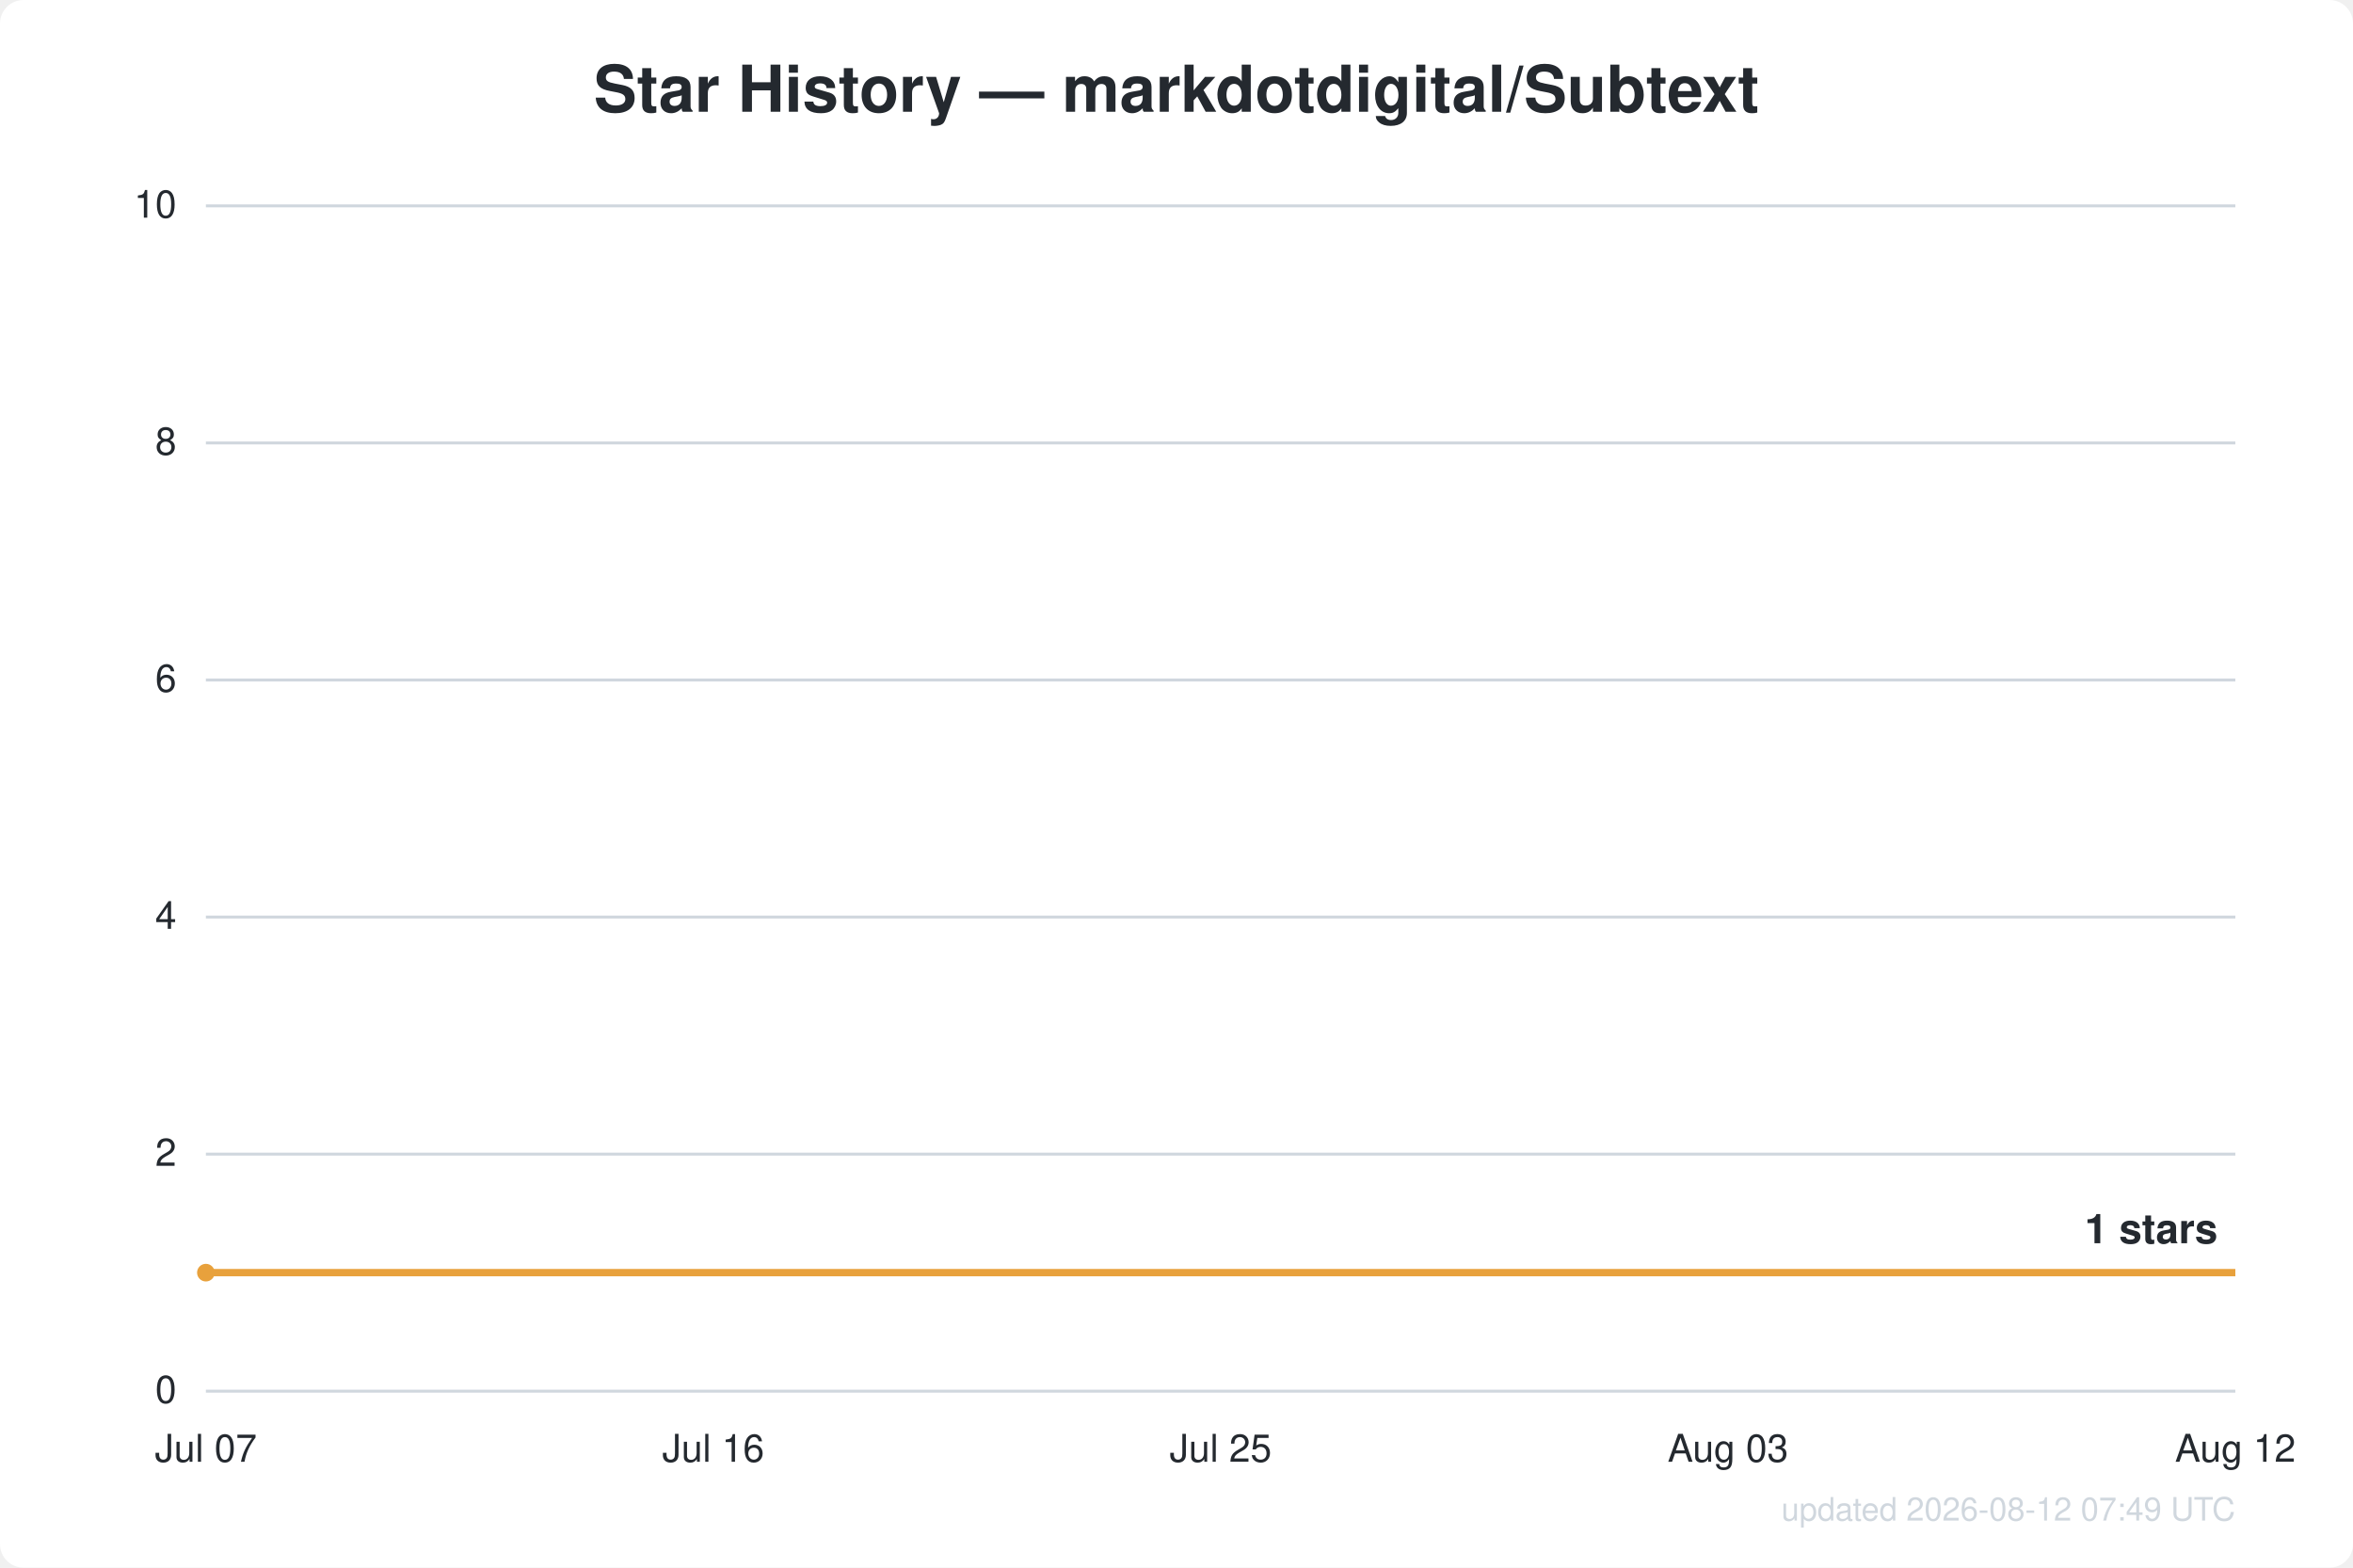
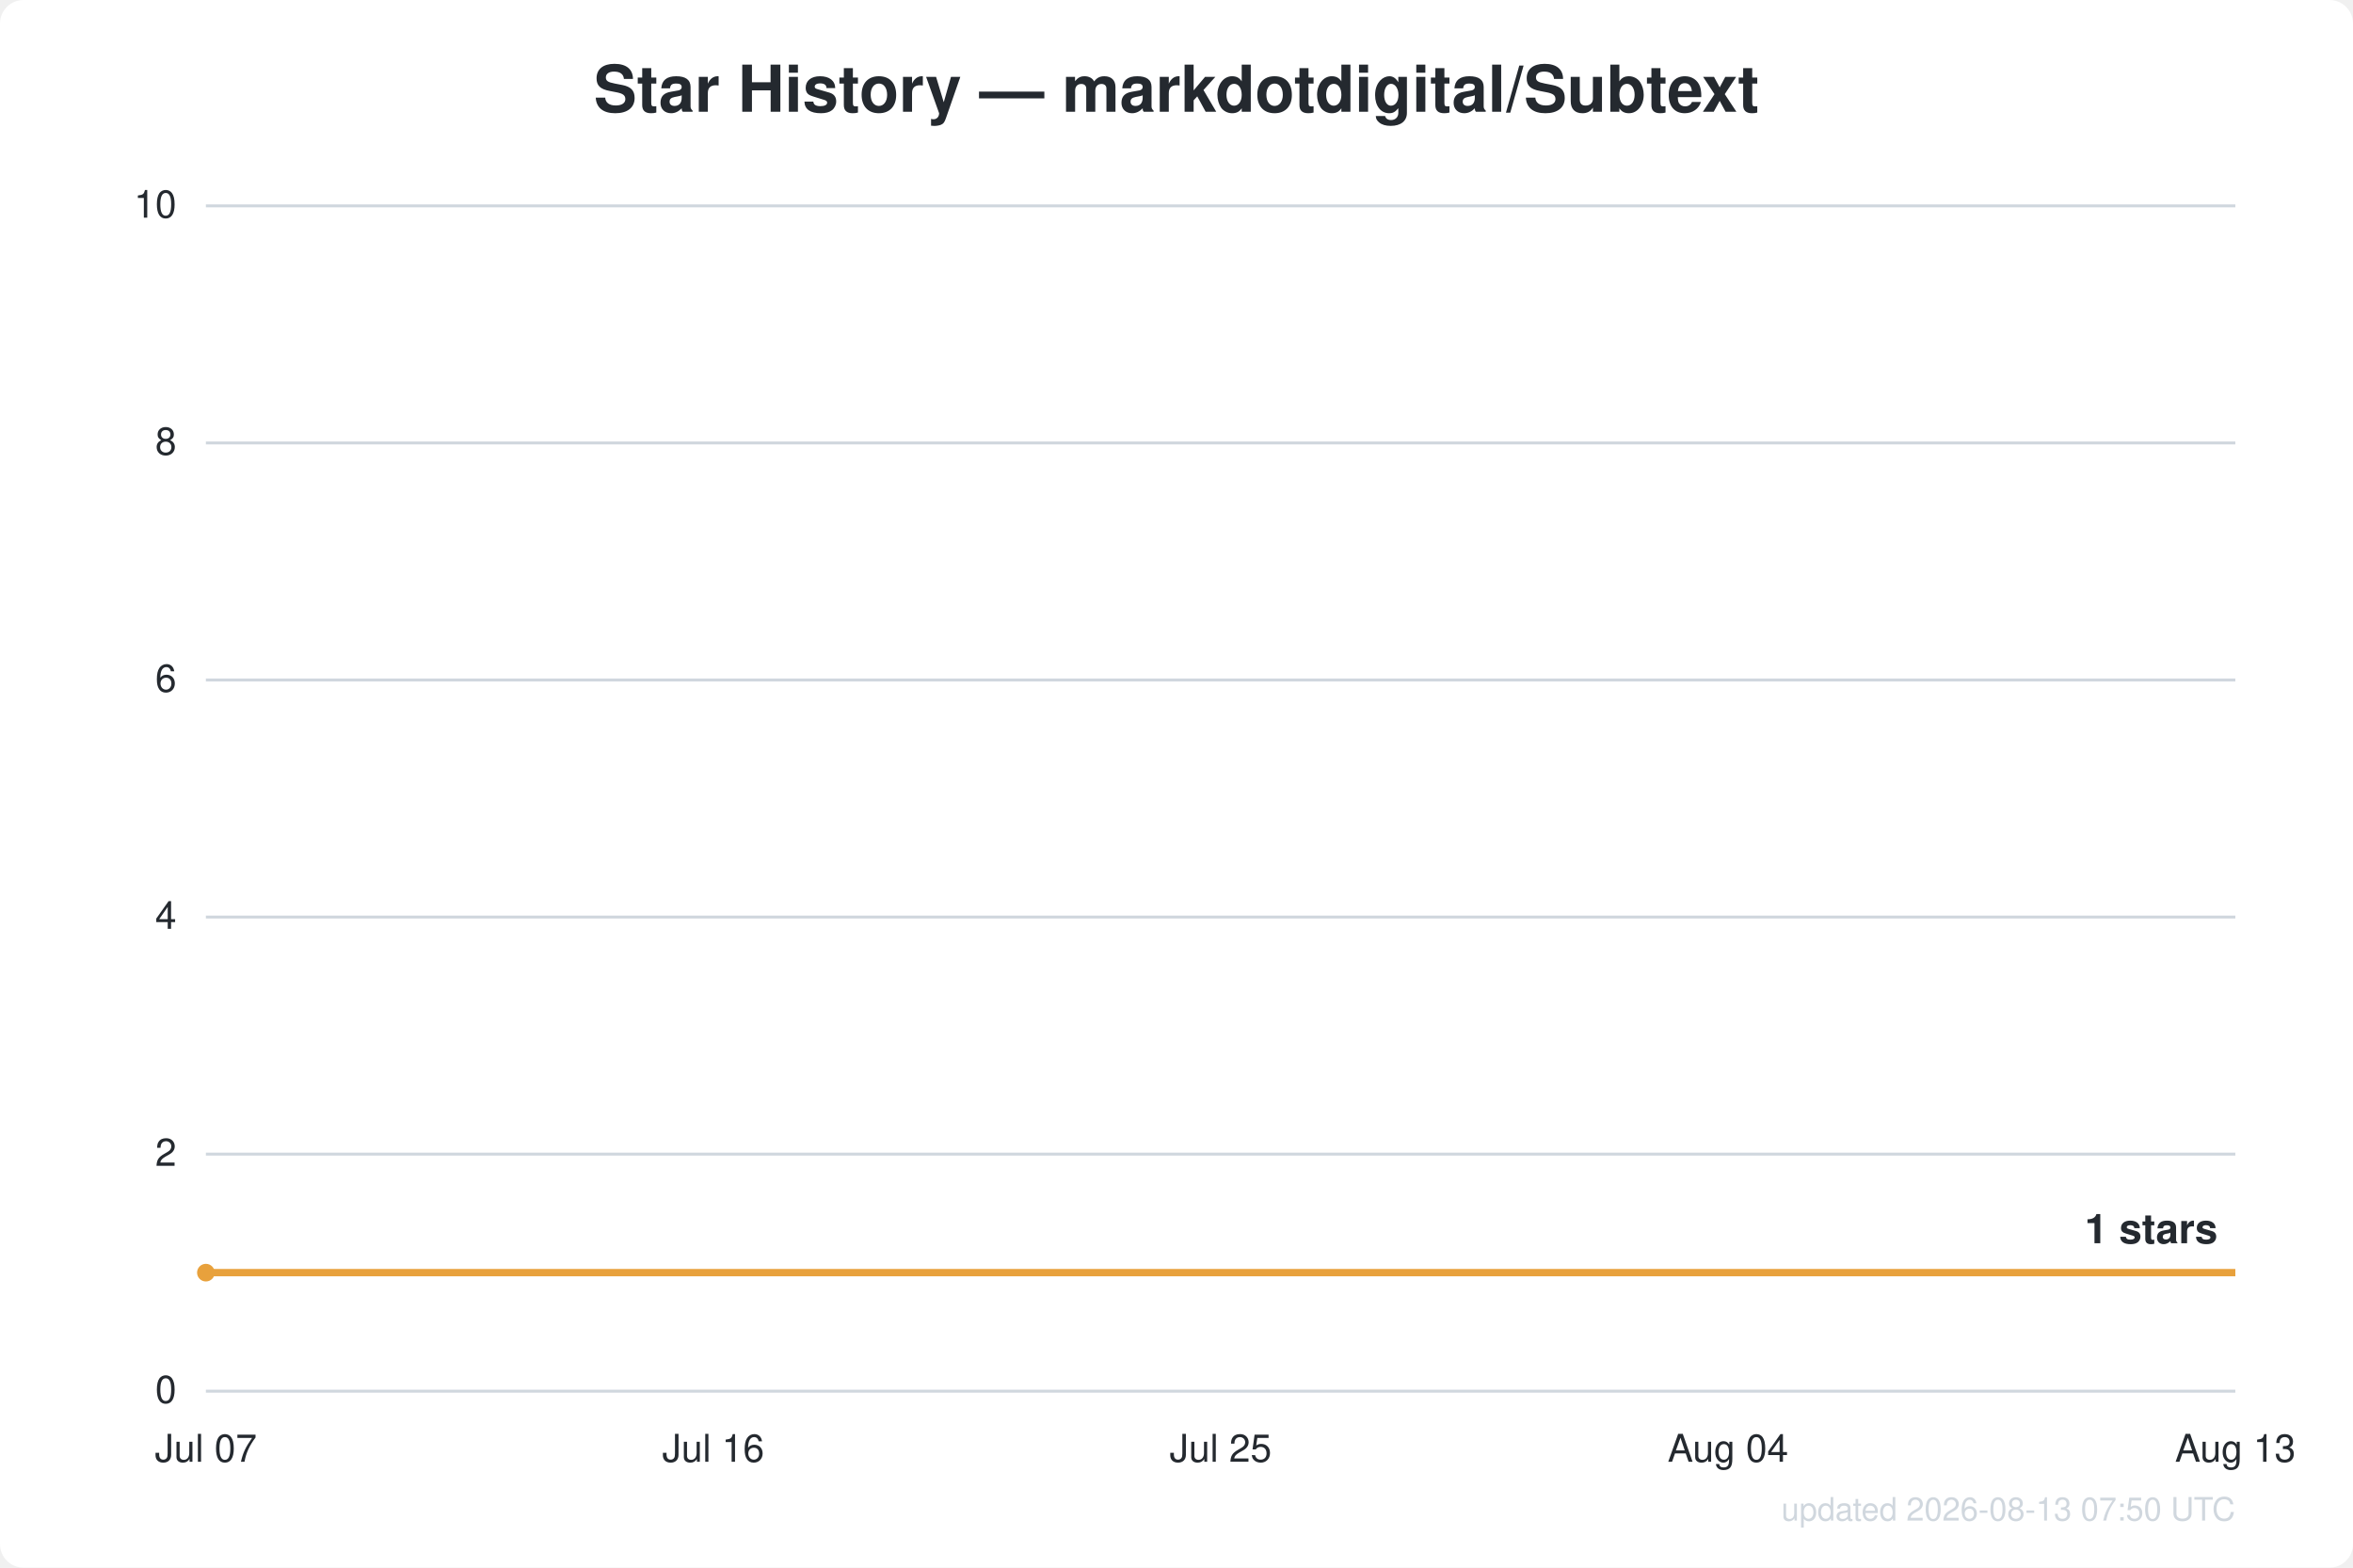
<svg xmlns="http://www.w3.org/2000/svg" width="800" height="533" viewBox="0 0 800 533" font-family="Segoe UI, Helvetica, Arial, sans-serif">
  <rect width="800" height="533" fill="#ffffff" rx="8" />
  <text x="400.0" y="38" text-anchor="middle" fill="#24292f" font-size="22" font-weight="600">Star History — markdotdigital/Subtext</text>
  <line x1="70" y1="473.0" x2="760" y2="473.0" stroke="#d0d7de" stroke-width="1" />
  <text x="60" y="477.0" text-anchor="end" fill="#24292f" font-size="13">0</text>
  <line x1="70" y1="392.4" x2="760" y2="392.4" stroke="#d0d7de" stroke-width="1" />
  <text x="60" y="396.4" text-anchor="end" fill="#24292f" font-size="13">2</text>
  <line x1="70" y1="311.8" x2="760" y2="311.8" stroke="#d0d7de" stroke-width="1" />
  <text x="60" y="315.8" text-anchor="end" fill="#24292f" font-size="13">4</text>
  <line x1="70" y1="231.2" x2="760" y2="231.2" stroke="#d0d7de" stroke-width="1" />
  <text x="60" y="235.2" text-anchor="end" fill="#24292f" font-size="13">6</text>
  <line x1="70" y1="150.6" x2="760" y2="150.6" stroke="#d0d7de" stroke-width="1" />
  <text x="60" y="154.6" text-anchor="end" fill="#24292f" font-size="13">8</text>
  <line x1="70" y1="70.0" x2="760" y2="70.0" stroke="#d0d7de" stroke-width="1" />
  <text x="60" y="74.0" text-anchor="end" fill="#24292f" font-size="13">10</text>
  <text x="70.0" y="497" text-anchor="middle" fill="#24292f" font-size="13">Jul 07</text>
  <text x="242.5" y="497" text-anchor="middle" fill="#24292f" font-size="13">Jul 16</text>
  <text x="415.0" y="497" text-anchor="middle" fill="#24292f" font-size="13">Jul 25</text>
-   <text x="587.5" y="497" text-anchor="middle" fill="#24292f" font-size="13">Aug 03</text>
-   <text x="760.0" y="497" text-anchor="middle" fill="#24292f" font-size="13">Aug 12</text>
+   <text x="587.5" y="497" text-anchor="middle" fill="#24292f" font-size="13">Aug 04</text>
+   <text x="760.0" y="497" text-anchor="middle" fill="#24292f" font-size="13">Aug 13</text>
  <path d="M70.0,432.7 L760.0,432.7" fill="none" stroke="#e8a13c" stroke-width="2.5" stroke-linejoin="round" />
  <circle cx="70.0" cy="432.7" r="3" fill="#e8a13c" />
  <text x="754.0" y="422.7" text-anchor="end" fill="#24292f" font-size="14" font-weight="600">1 stars</text>
-   <text x="760" y="517" text-anchor="end" fill="#d0d7de" font-size="11">updated 2026-08-12 07:49 UTC</text>
+   <text x="760" y="517" text-anchor="end" fill="#d0d7de" font-size="11">updated 2026-08-13 07:50 UTC</text>
</svg>
